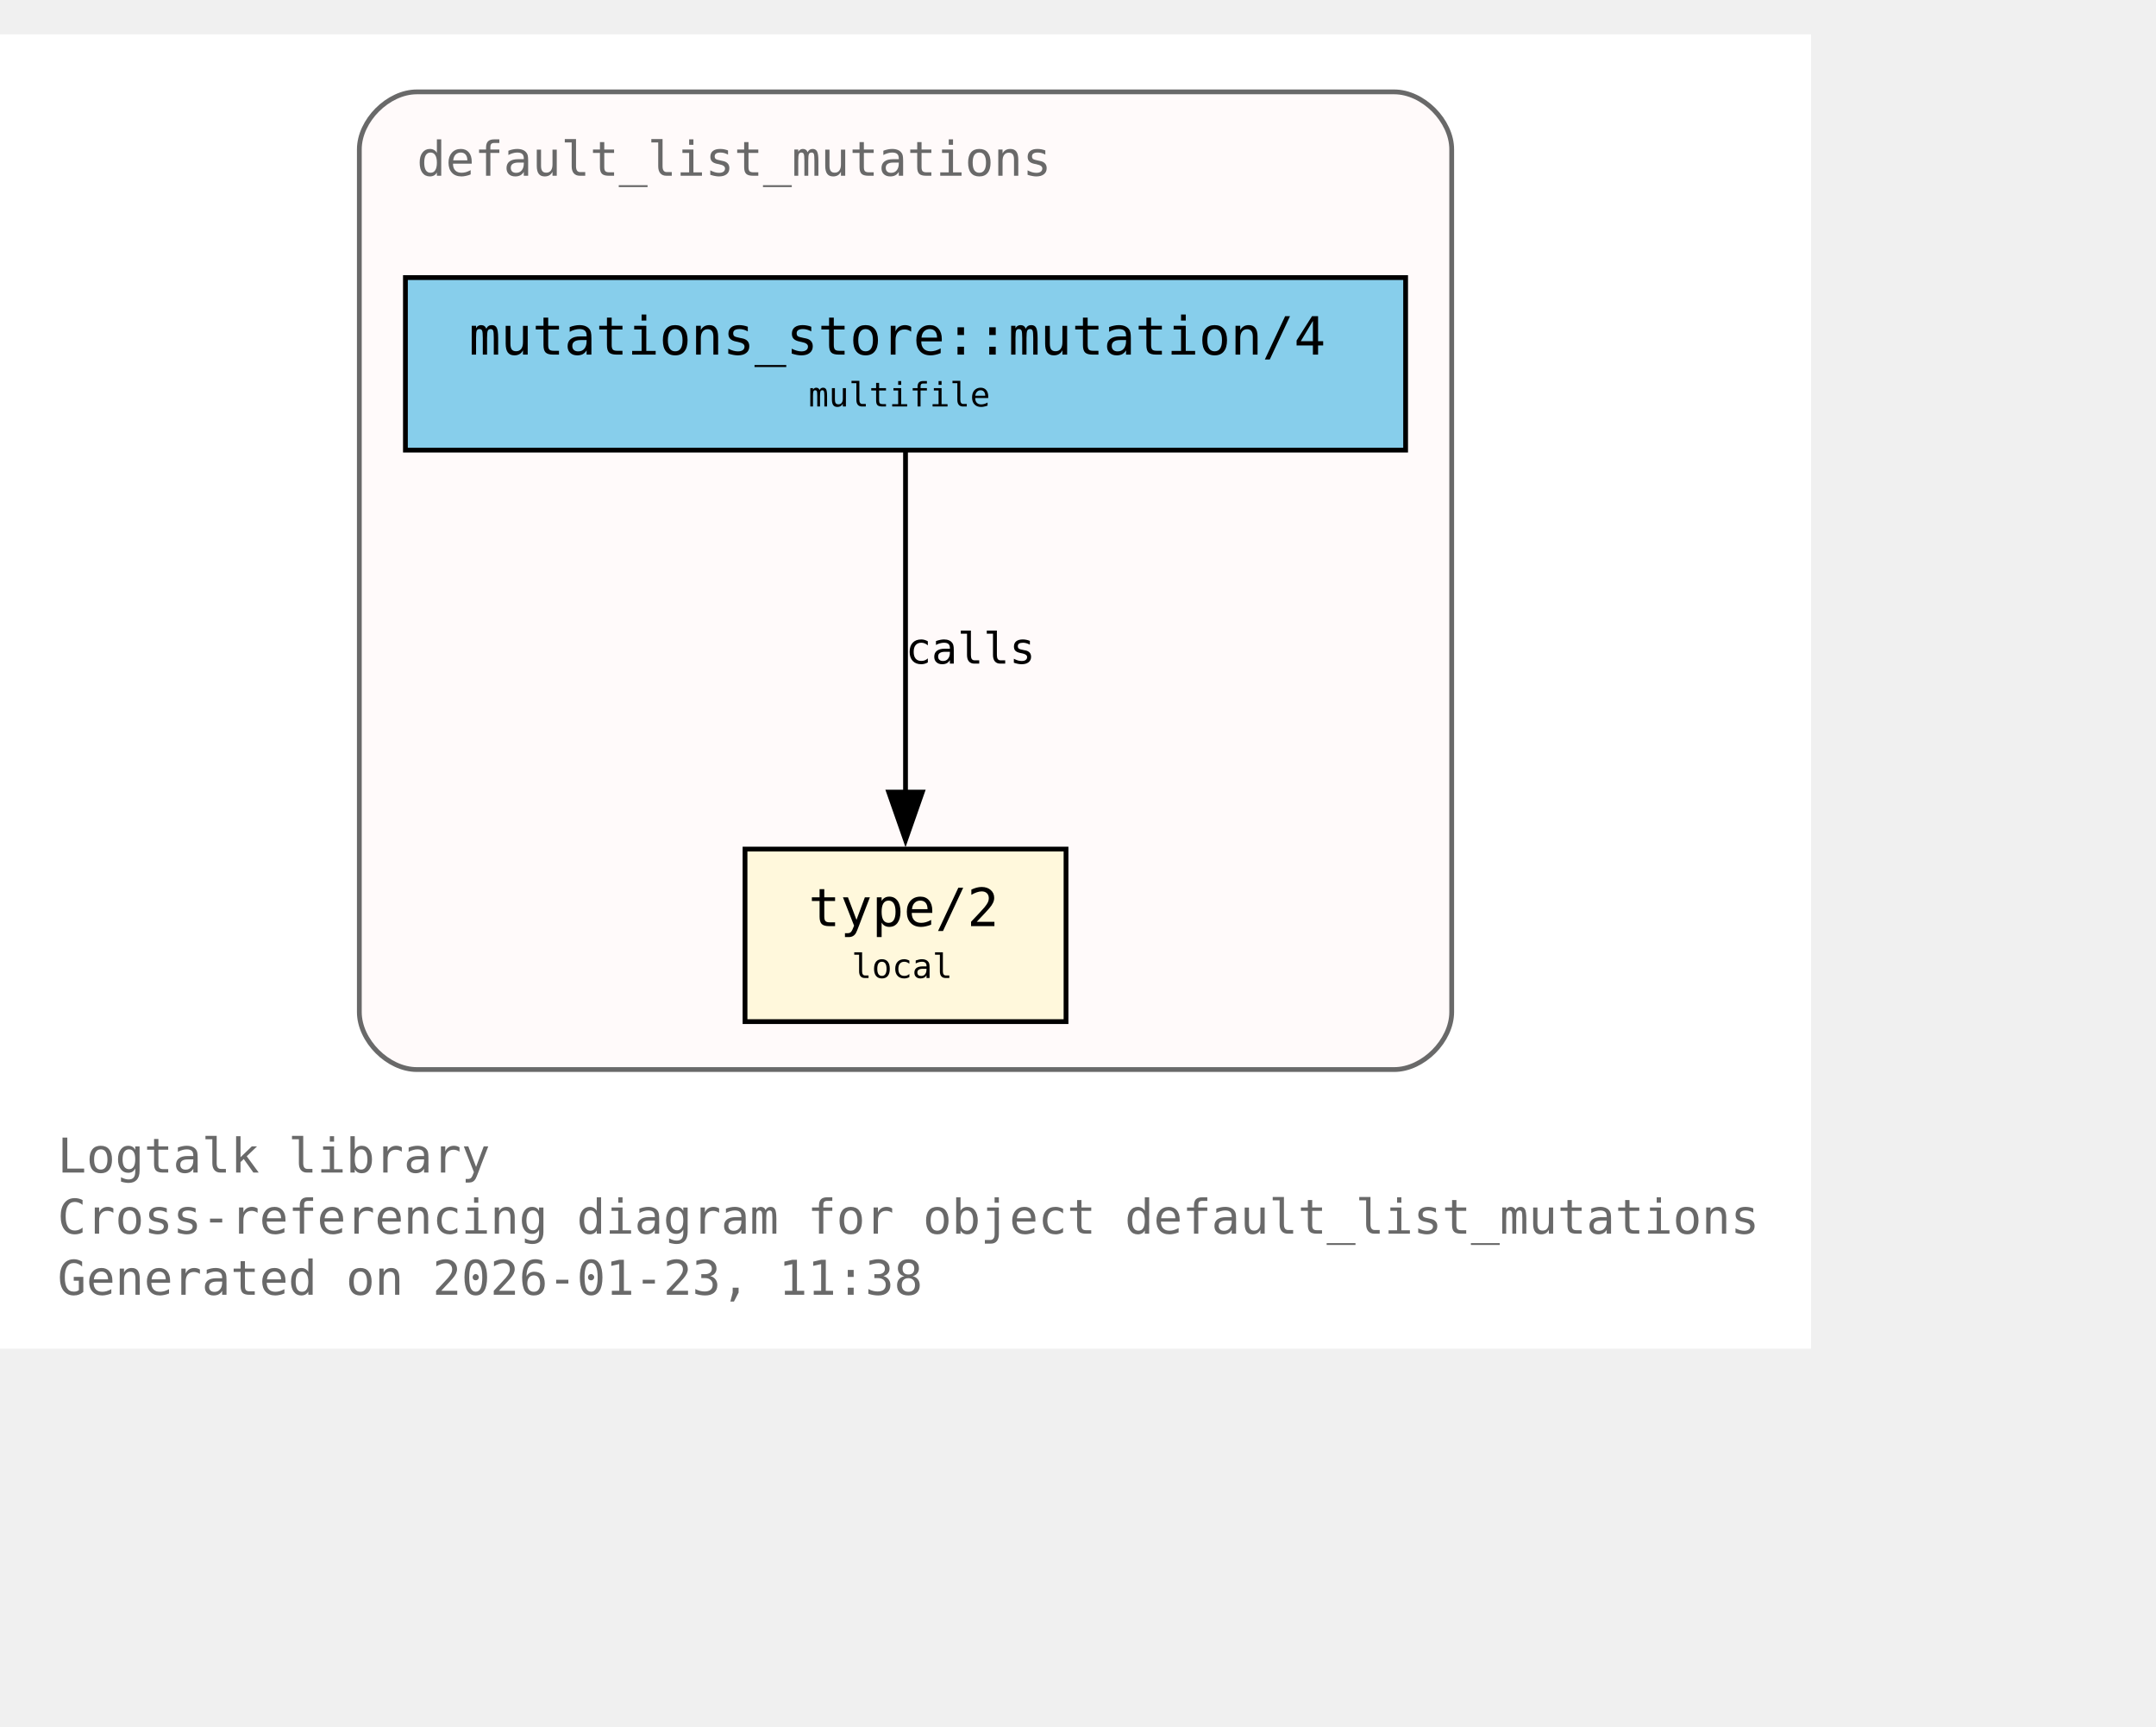
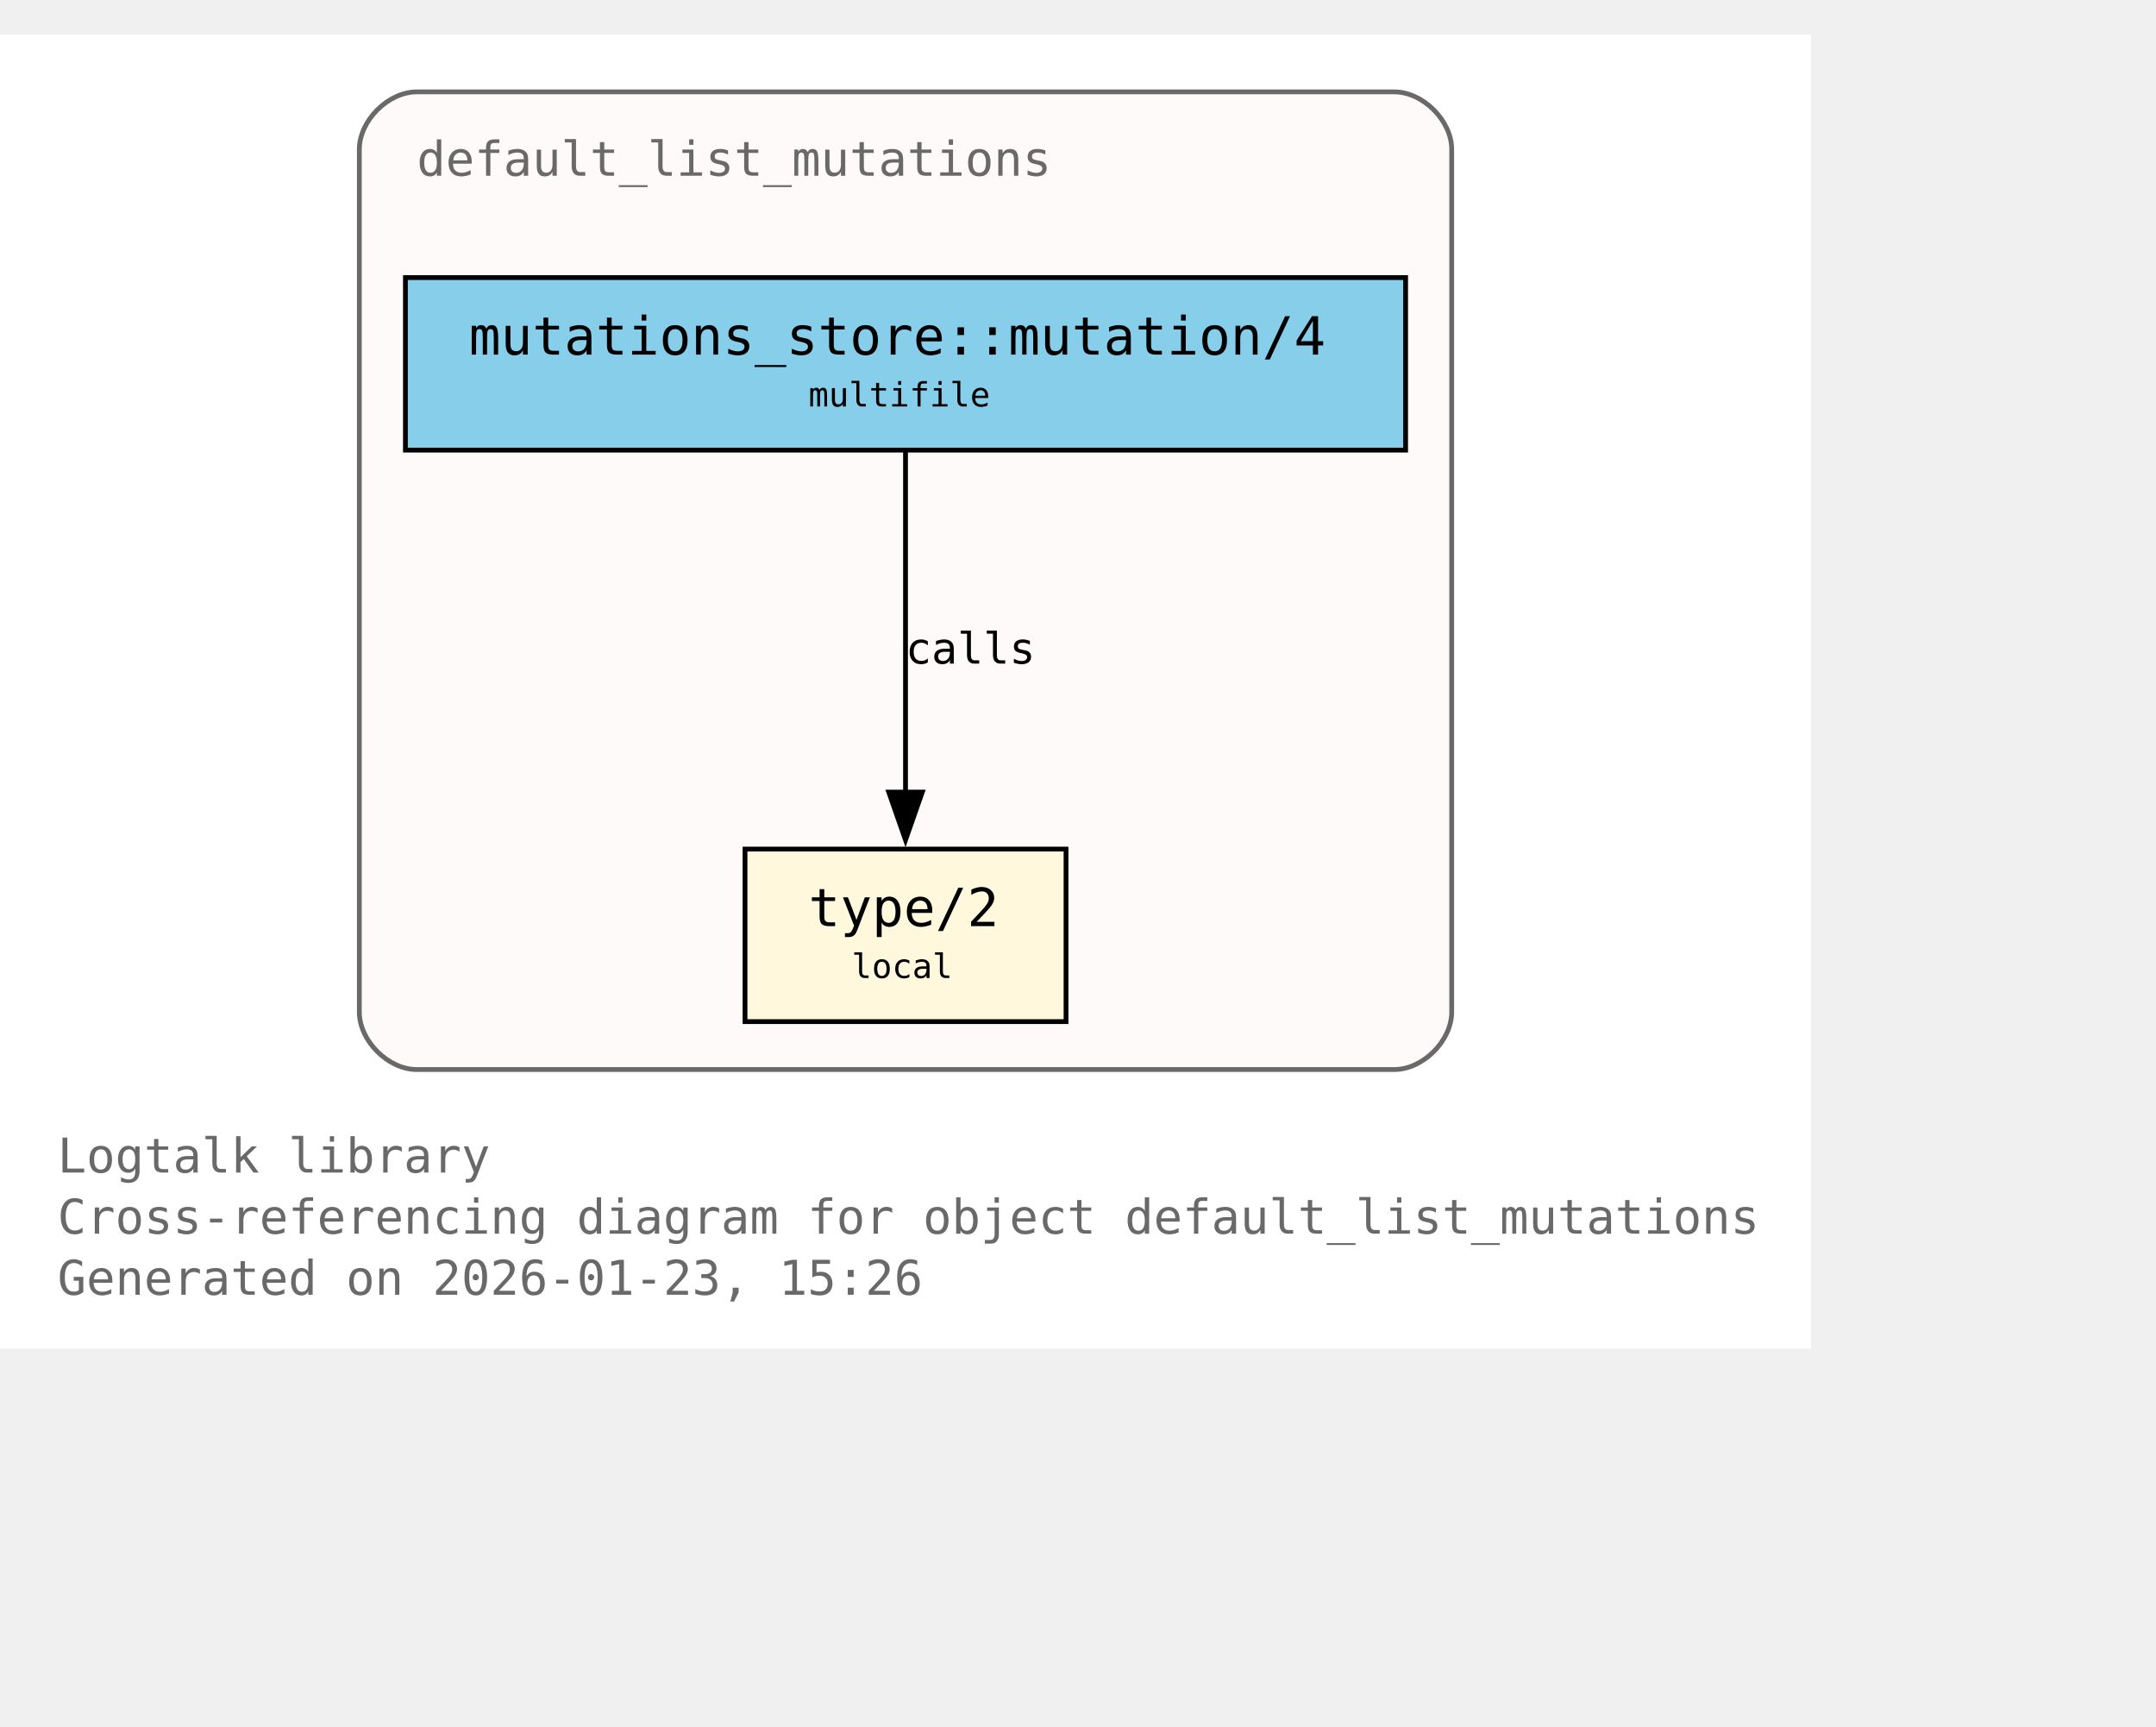
<svg xmlns="http://www.w3.org/2000/svg" xmlns:xlink="http://www.w3.org/1999/xlink" width="522pt" height="418pt" viewBox="72.00 72.00 450.00 346.00">
  <g id="graph0" class="graph" transform="scale(1 1) rotate(0) translate(76 342.25)">
    <polygon fill="white" stroke="none" points="-4,4 -4,-270.25 374,-270.25 374,4 -4,4" />
    <text xml:space="preserve" text-anchor="start" x="8" y="-32.75" font-family="Monospace" font-size="10.00" fill="dimgray">Logtalk library</text>
    <text xml:space="preserve" text-anchor="start" x="8" y="-20" font-family="Monospace" font-size="10.00" fill="dimgray">Cross-referencing diagram for object default_list_mutations</text>
-     <text xml:space="preserve" text-anchor="start" x="8" y="-7.25" font-family="Monospace" font-size="10.00" fill="dimgray">Generated on 2026-01-23, 11:38</text>
+     <text xml:space="preserve" text-anchor="start" x="8" y="-7.25" font-family="Monospace" font-size="10.00" fill="dimgray">Generated on 2026-01-23, 15:26</text>
    <g id="clust1" class="cluster">
      <g id="a_clust1">
        <a xlink:title="default_list_mutations">
          <path fill="snow" stroke="dimgray" d="M83,-54.25C83,-54.25 287,-54.25 287,-54.25 293,-54.25 299,-60.25 299,-66.25 299,-66.25 299,-246.25 299,-246.25 299,-252.25 293,-258.25 287,-258.25 287,-258.25 83,-258.25 83,-258.25 77,-258.25 71,-252.25 71,-246.25 71,-246.25 71,-66.25 71,-66.25 71,-60.25 77,-54.25 83,-54.25" />
          <g id="a_clust1_0">
-             <a xlink:href="https://github.com/LogtalkDotOrg/logtalk3/tree/6a53f24ccfc4f6a58f2bef411a823ae17eacc037/library/mutations/default_list_mutations.lgt#L22" xlink:title="https://github.com/LogtalkDotOrg/logtalk3/tree/6a53f24ccfc4f6a58f2bef411a823ae17eacc037/library/mutations/default_list_mutations.lgt#L22">
+             <a xlink:href="https://github.com/LogtalkDotOrg/logtalk3/tree/09a2dfe053e002cc35834296dd43fb52d2b364fc/library/mutations/default_list_mutations.lgt#L22" xlink:title="https://github.com/LogtalkDotOrg/logtalk3/tree/09a2dfe053e002cc35834296dd43fb52d2b364fc/library/mutations/default_list_mutations.lgt#L22">
              <text xml:space="preserve" text-anchor="start" x="83" y="-240.75" font-family="Monospace" font-size="10.00" fill="dimgray">default_list_mutations</text>
            </a>
          </g>
        </a>
      </g>
    </g>
    <g id="node1" class="node">
      <polygon fill="cornsilk" stroke="black" points="218.5,-100.25 151.5,-100.25 151.5,-64.25 218.5,-64.25 218.5,-100.25" />
      <text xml:space="preserve" text-anchor="start" x="159.5" y="-84.95" font-family="Monospace" font-size="9.00"> </text>
      <g id="a_node1_1">
-         <a xlink:href="https://github.com/LogtalkDotOrg/logtalk3/tree/6a53f24ccfc4f6a58f2bef411a823ae17eacc037/library/mutations/default_list_mutations.lgt#L67" xlink:title="https://github.com/LogtalkDotOrg/logtalk3/tree/6a53f24ccfc4f6a58f2bef411a823ae17eacc037/library/mutations/default_list_mutations.lgt#L67">
+         <a xlink:href="https://github.com/LogtalkDotOrg/logtalk3/tree/09a2dfe053e002cc35834296dd43fb52d2b364fc/library/mutations/default_list_mutations.lgt#L67" xlink:title="https://github.com/LogtalkDotOrg/logtalk3/tree/09a2dfe053e002cc35834296dd43fb52d2b364fc/library/mutations/default_list_mutations.lgt#L67">
          <text xml:space="preserve" text-anchor="start" x="164.75" y="-84.17" font-family="Monospace" font-size="11.00">type/2</text>
        </a>
      </g>
      <text xml:space="preserve" text-anchor="start" x="205.25" y="-84.95" font-family="Monospace" font-size="9.00"> </text>
      <text xml:space="preserve" text-anchor="start" x="159.5" y="-72.58" font-family="Monospace" font-size="9.00"> </text>
      <text xml:space="preserve" text-anchor="start" x="173.75" y="-73.35" font-family="Monospace" font-size="7.00">local</text>
      <text xml:space="preserve" text-anchor="start" x="205.25" y="-72.58" font-family="Monospace" font-size="9.00"> </text>
    </g>
    <g id="node2" class="node">
      <polygon fill="skyblue" stroke="black" points="289.38,-219.5 80.62,-219.5 80.62,-183.5 289.38,-183.5 289.38,-219.5" />
      <text xml:space="preserve" text-anchor="start" x="88.62" y="-204.2" font-family="Monospace" font-size="9.00"> </text>
      <g id="a_node2_2">
-         <a xlink:href="https://github.com/LogtalkDotOrg/logtalk3/tree/6a53f24ccfc4f6a58f2bef411a823ae17eacc037/library/mutations/default_list_mutations.lgt#L41" xlink:title="https://github.com/LogtalkDotOrg/logtalk3/tree/6a53f24ccfc4f6a58f2bef411a823ae17eacc037/library/mutations/default_list_mutations.lgt#L41">
+         <a xlink:href="https://github.com/LogtalkDotOrg/logtalk3/tree/09a2dfe053e002cc35834296dd43fb52d2b364fc/library/mutations/default_list_mutations.lgt#L41" xlink:title="https://github.com/LogtalkDotOrg/logtalk3/tree/09a2dfe053e002cc35834296dd43fb52d2b364fc/library/mutations/default_list_mutations.lgt#L41">
          <text xml:space="preserve" text-anchor="start" x="93.88" y="-203.43" font-family="Monospace" font-size="11.00">mutations_store::mutation/4</text>
        </a>
      </g>
      <text xml:space="preserve" text-anchor="start" x="276.12" y="-204.2" font-family="Monospace" font-size="9.00"> </text>
      <text xml:space="preserve" text-anchor="start" x="88.62" y="-191.82" font-family="Monospace" font-size="9.00"> </text>
      <text xml:space="preserve" text-anchor="start" x="164.75" y="-192.6" font-family="Monospace" font-size="7.00">multifile</text>
      <text xml:space="preserve" text-anchor="start" x="276.12" y="-191.82" font-family="Monospace" font-size="9.00"> </text>
    </g>
    <g id="edge1" class="edge">
      <g id="a_edge1">
-         <a xlink:href="https://github.com/LogtalkDotOrg/logtalk3/tree/6a53f24ccfc4f6a58f2bef411a823ae17eacc037/library/mutations/default_list_mutations.lgt#L41" xlink:title="calls">
+         <a xlink:href="https://github.com/LogtalkDotOrg/logtalk3/tree/09a2dfe053e002cc35834296dd43fb52d2b364fc/library/mutations/default_list_mutations.lgt#L41" xlink:title="calls">
          <path fill="none" stroke="black" d="M185,-183.2C185,-164.5 185,-134.37 185,-112.08" />
          <polygon fill="black" stroke="black" points="188.5,-112.14 185,-102.14 181.5,-112.14 188.5,-112.14" />
        </a>
      </g>
      <g id="a_edge1-label">
-         <a xlink:href="https://github.com/LogtalkDotOrg/logtalk3/tree/6a53f24ccfc4f6a58f2bef411a823ae17eacc037/library/mutations/default_list_mutations.lgt#L41" xlink:title="https://github.com/LogtalkDotOrg/logtalk3/tree/6a53f24ccfc4f6a58f2bef411a823ae17eacc037/library/mutations/default_list_mutations.lgt#L41">
+         <a xlink:href="https://github.com/LogtalkDotOrg/logtalk3/tree/09a2dfe053e002cc35834296dd43fb52d2b364fc/library/mutations/default_list_mutations.lgt#L41" xlink:title="https://github.com/LogtalkDotOrg/logtalk3/tree/09a2dfe053e002cc35834296dd43fb52d2b364fc/library/mutations/default_list_mutations.lgt#L41">
          <text xml:space="preserve" text-anchor="start" x="185" y="-138.95" font-family="Monospace" font-size="9.00">calls</text>
        </a>
      </g>
    </g>
  </g>
</svg>
